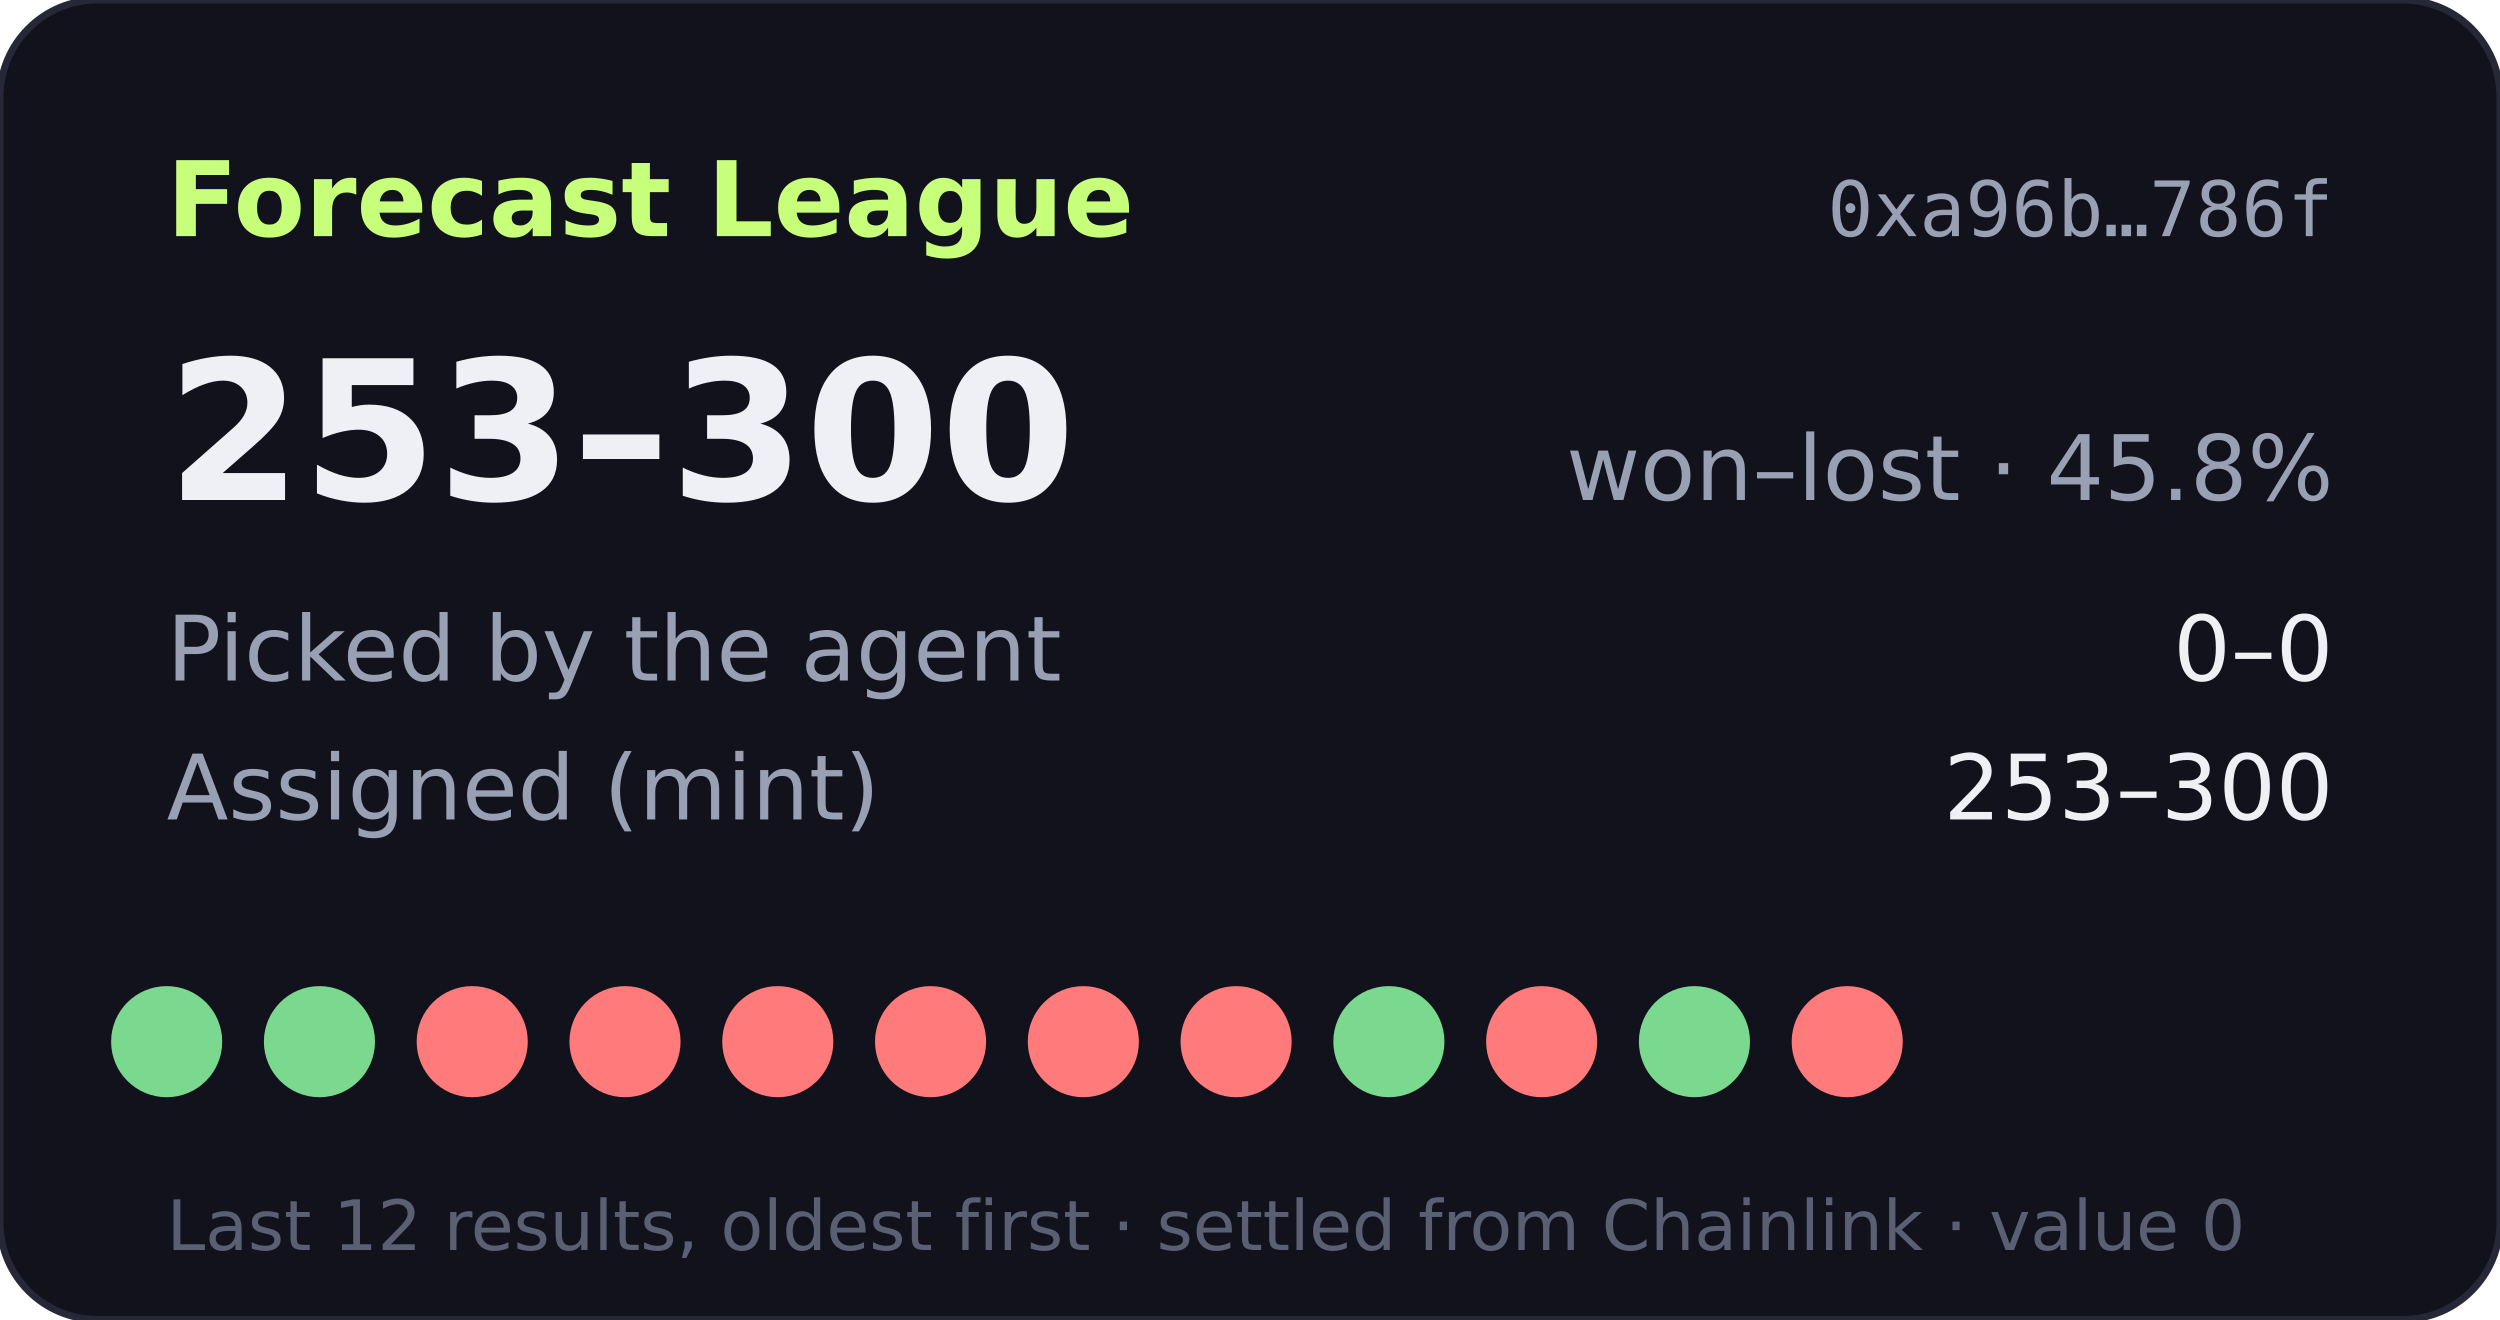
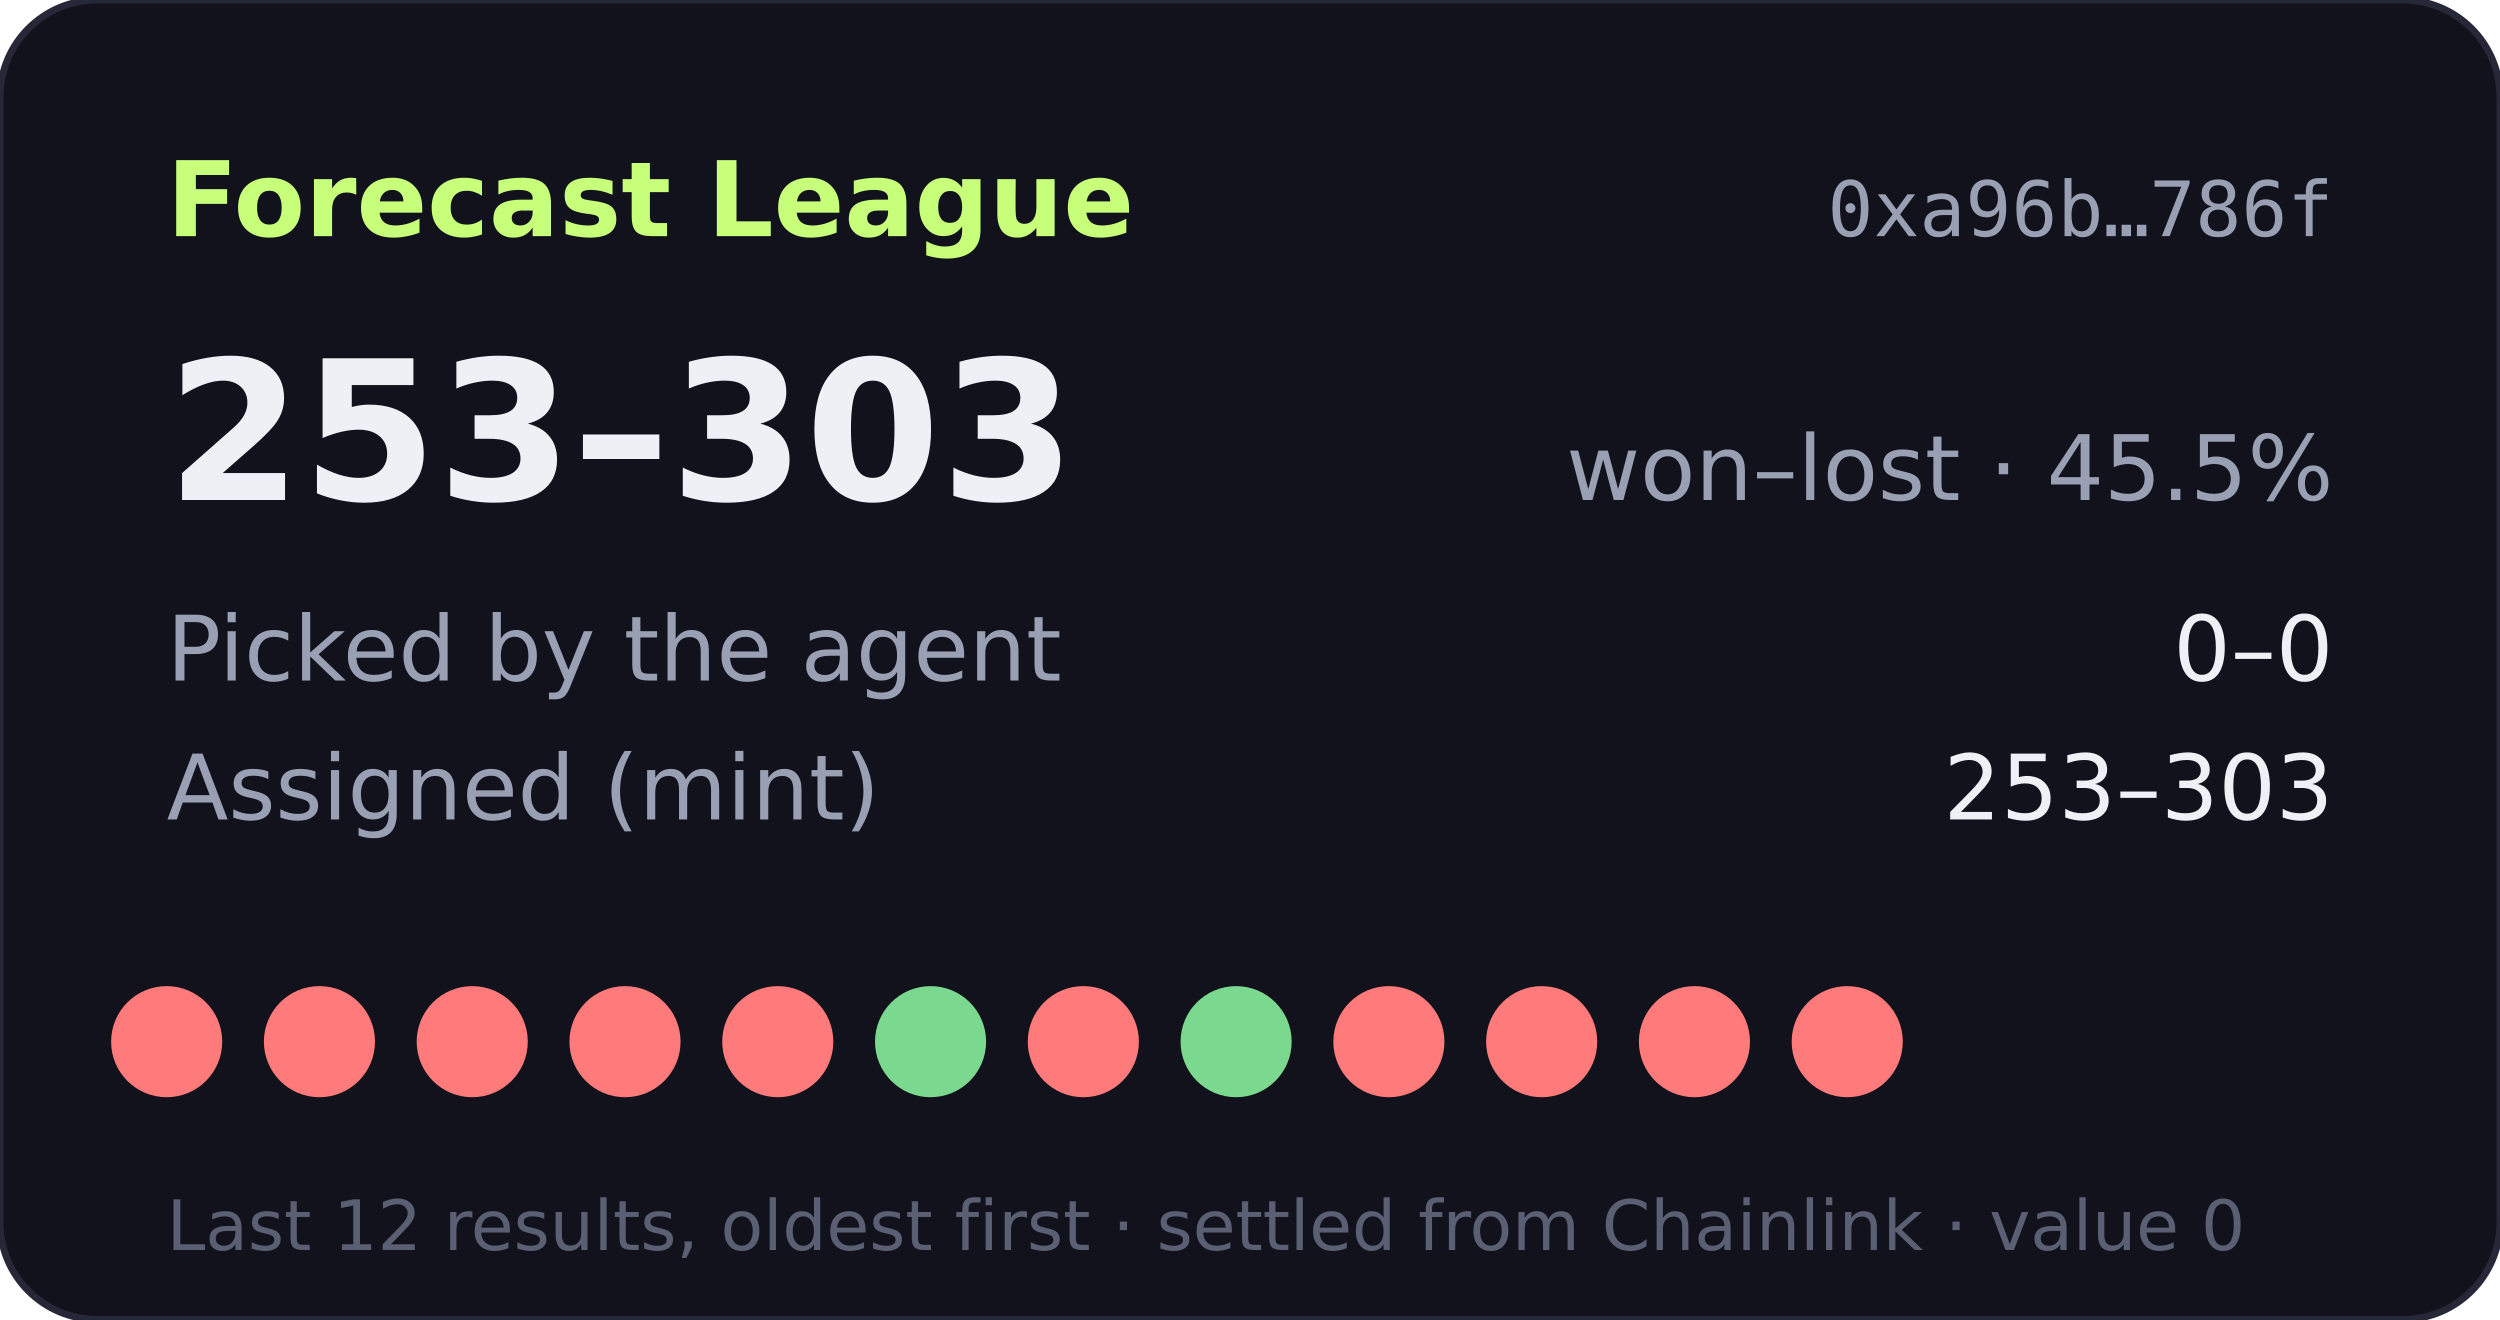
- <svg xmlns="http://www.w3.org/2000/svg" width="360" height="190" viewBox="0 0 360 190" role="img" aria-label="Forecast League record 253-300">
+ <svg xmlns="http://www.w3.org/2000/svg" width="360" height="190" viewBox="0 0 360 190" role="img" aria-label="Forecast League record 253-303">
  <rect width="360" height="190" rx="14" fill="#11121b" stroke="#262838" />
  <text x="24" y="34" fill="#c8ff7a" font-size="15" font-weight="700" font-family="Verdana,DejaVu Sans,sans-serif">Forecast League</text>
  <text x="336" y="34" fill="#9aa0b4" font-size="11" text-anchor="end" font-family="monospace">0xa96b…786f</text>
  <g font-family="Verdana,DejaVu Sans,sans-serif">
-     <text x="24" y="72" fill="#eef0f6" font-size="28" font-weight="700">253–300</text>
-     <text x="336" y="72" fill="#9aa0b4" font-size="13" text-anchor="end">won–lost · 45.8%</text>
+     <text x="24" y="72" fill="#eef0f6" font-size="28" font-weight="700">253–303</text>
+     <text x="336" y="72" fill="#9aa0b4" font-size="13" text-anchor="end">won–lost · 45.5%</text>
    <text x="24" y="98" fill="#9aa0b4" font-size="13">Picked by the agent</text>
    <text x="336" y="98" fill="#eef0f6" font-size="13" text-anchor="end">0–0</text>
    <text x="24" y="118" fill="#9aa0b4" font-size="13">Assigned (mint)</text>
-     <text x="336" y="118" fill="#eef0f6" font-size="13" text-anchor="end">253–300</text>
-     <circle cx="24" cy="150" r="8" fill="#7bd88f" />
-     <circle cx="46" cy="150" r="8" fill="#7bd88f" />
+     <text x="336" y="118" fill="#eef0f6" font-size="13" text-anchor="end">253–303</text>
+     <circle cx="24" cy="150" r="8" fill="#ff7a7a" />
+     <circle cx="46" cy="150" r="8" fill="#ff7a7a" />
    <circle cx="68" cy="150" r="8" fill="#ff7a7a" />
    <circle cx="90" cy="150" r="8" fill="#ff7a7a" />
    <circle cx="112" cy="150" r="8" fill="#ff7a7a" />
-     <circle cx="134" cy="150" r="8" fill="#ff7a7a" />
+     <circle cx="134" cy="150" r="8" fill="#7bd88f" />
    <circle cx="156" cy="150" r="8" fill="#ff7a7a" />
-     <circle cx="178" cy="150" r="8" fill="#ff7a7a" />
-     <circle cx="200" cy="150" r="8" fill="#7bd88f" />
+     <circle cx="178" cy="150" r="8" fill="#7bd88f" />
+     <circle cx="200" cy="150" r="8" fill="#ff7a7a" />
    <circle cx="222" cy="150" r="8" fill="#ff7a7a" />
-     <circle cx="244" cy="150" r="8" fill="#7bd88f" />
+     <circle cx="244" cy="150" r="8" fill="#ff7a7a" />
    <circle cx="266" cy="150" r="8" fill="#ff7a7a" />
    <text x="24" y="180" fill="#5a5f73" font-size="10">Last 12 results, oldest first · settled from Chainlink · value 0</text>
  </g>
</svg>
